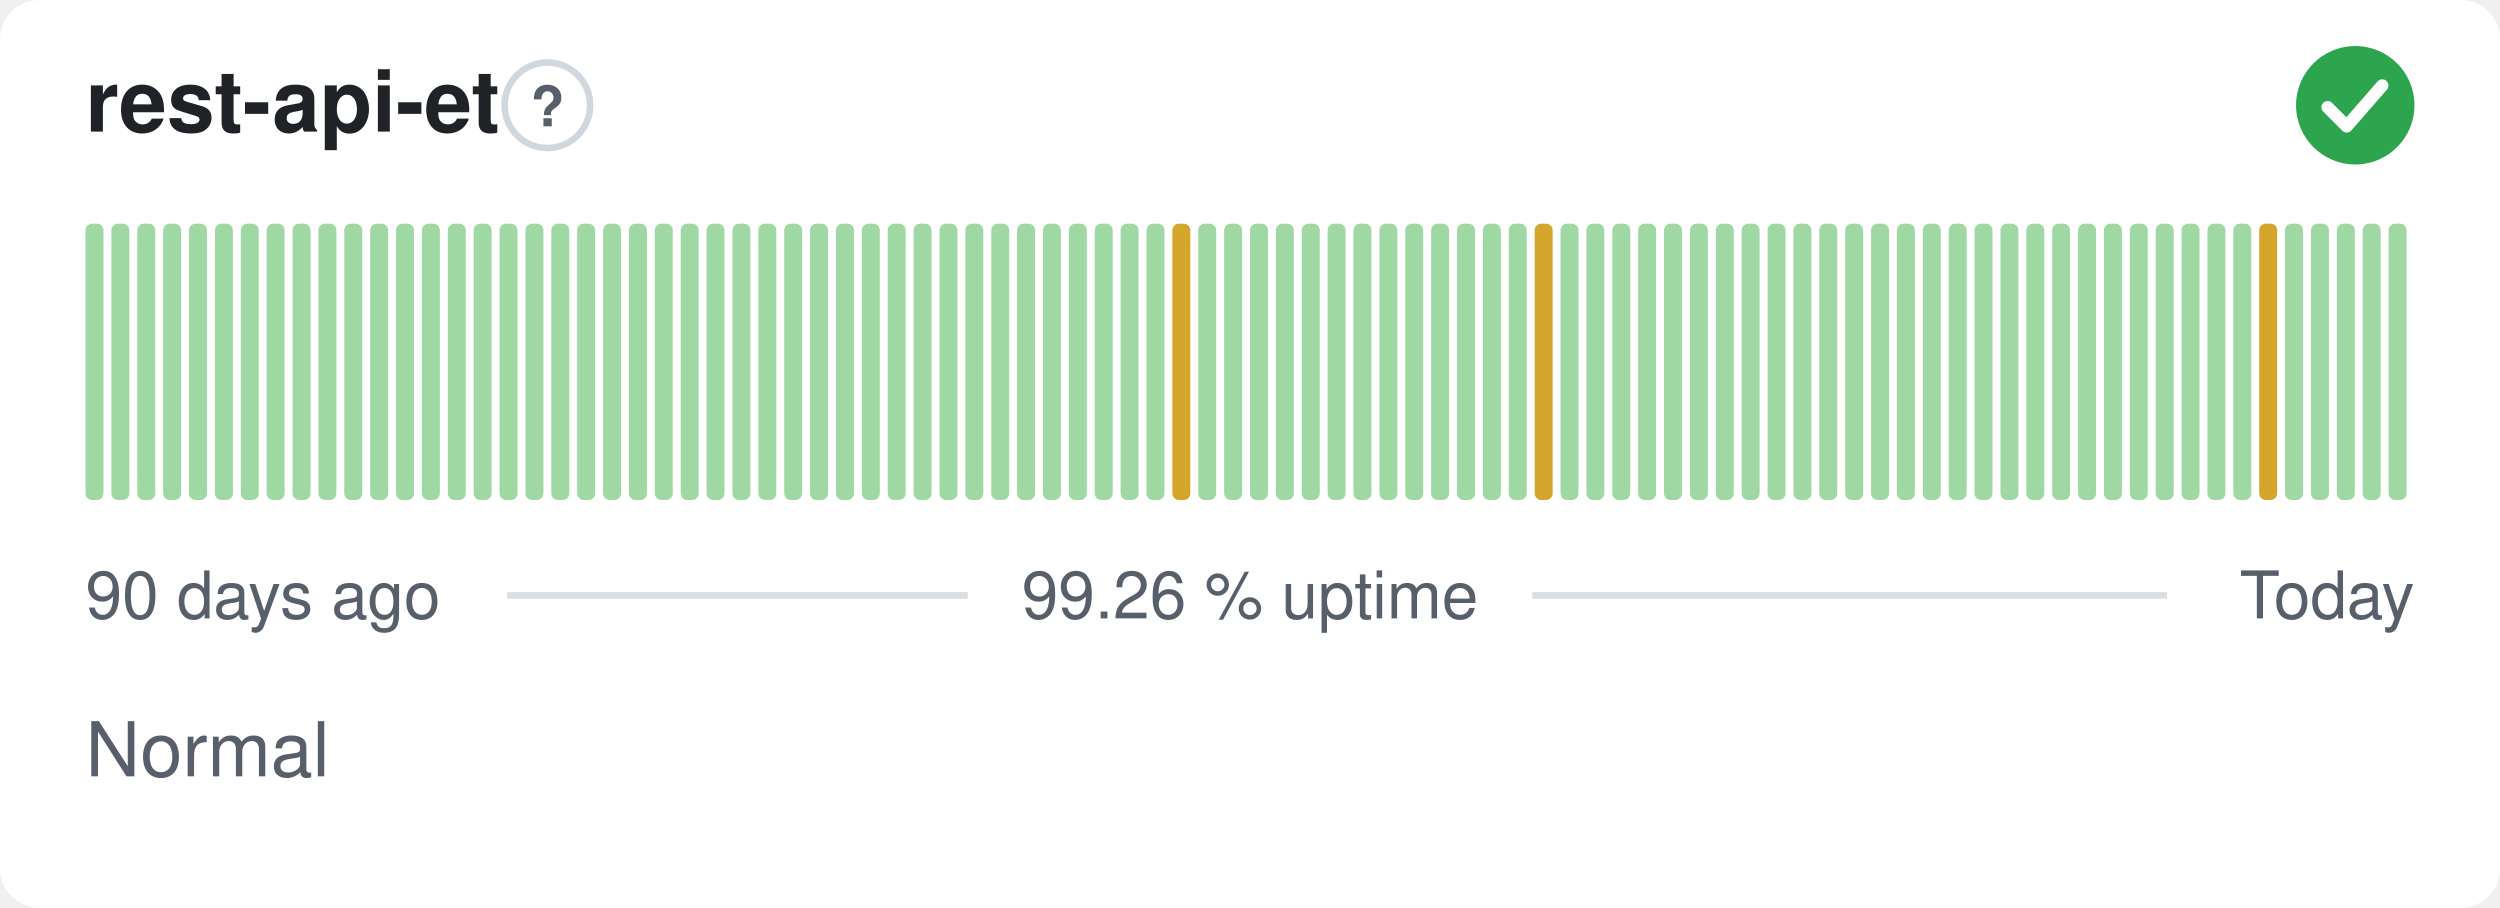
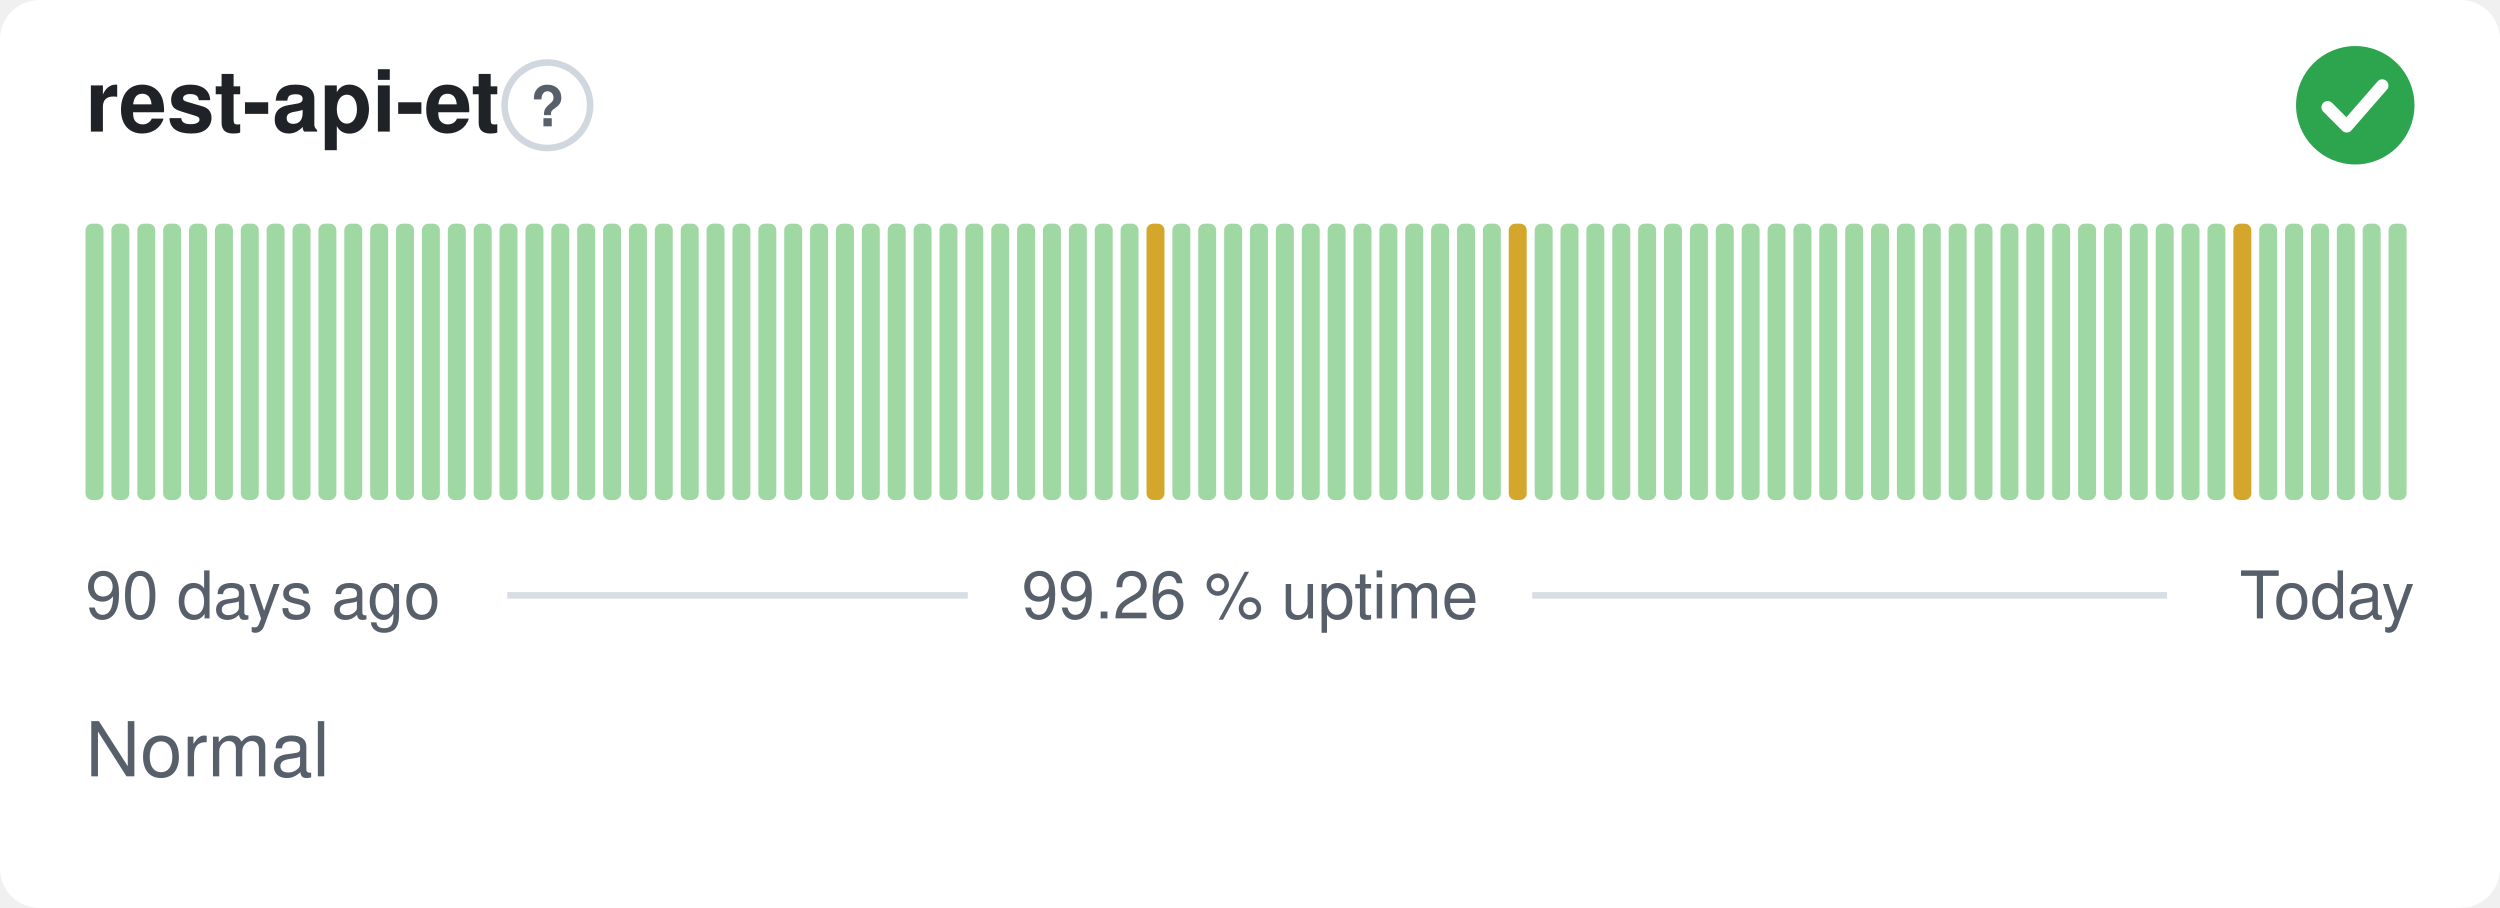
<svg xmlns="http://www.w3.org/2000/svg" width="380" height="138" viewBox="0 0 380 138" role="img" aria-label="rest-api-et: Normal, 99.26 % uptime over the last 90 days" font-family="-apple-system,BlinkMacSystemFont,'Segoe UI',Helvetica,Arial,sans-serif">
  <style>
    @media (prefers-color-scheme: dark) {
      .bg { fill: #0d1117 }
      .title { fill: #e6edf3 }
      .muted { fill: #8b949e }
      .hint { stroke: #30363d }
      .rule { stroke: #30363d }
      .nodata { fill: #21262d }
    }
  </style>
  <rect class="bg" width="380" height="138" rx="6" fill="#ffffff" />
  <text class="title" x="13" y="20" font-size="13" font-weight="600" fill="#1f2328">rest-api-et</text>
  <circle class="hint" cx="83.2" cy="16" r="6.5" fill="none" stroke="#d0d7de" stroke-width="1" />
  <text class="muted" x="83.2" y="19.2" text-anchor="middle" font-size="8.5" font-weight="700" fill="#57606a">?</text>
  <circle cx="358" cy="16" r="9" fill="#2da44e" />
  <path d="M353.80 16.30l2.90 2.90 5.40 -6.20" fill="none" stroke="#fff" stroke-width="1.89" stroke-linecap="round" stroke-linejoin="round" />
  <rect x="13.00" y="34.00" width="2.73" height="42.00" rx="1" fill="#9fd8a3" />
  <rect x="16.93" y="34.00" width="2.73" height="42.00" rx="1" fill="#9fd8a3" />
  <rect x="20.87" y="34.00" width="2.73" height="42.00" rx="1" fill="#9fd8a3" />
  <rect x="24.80" y="34.00" width="2.73" height="42.00" rx="1" fill="#9fd8a3" />
  <rect x="28.73" y="34.00" width="2.73" height="42.00" rx="1" fill="#9fd8a3" />
  <rect x="32.67" y="34.00" width="2.73" height="42.00" rx="1" fill="#9fd8a3" />
  <rect x="36.60" y="34.00" width="2.73" height="42.00" rx="1" fill="#9fd8a3" />
  <rect x="40.53" y="34.00" width="2.73" height="42.00" rx="1" fill="#9fd8a3" />
  <rect x="44.47" y="34.00" width="2.73" height="42.00" rx="1" fill="#9fd8a3" />
  <rect x="48.40" y="34.00" width="2.73" height="42.00" rx="1" fill="#9fd8a3" />
  <rect x="52.33" y="34.00" width="2.73" height="42.00" rx="1" fill="#9fd8a3" />
  <rect x="56.27" y="34.00" width="2.73" height="42.00" rx="1" fill="#9fd8a3" />
  <rect x="60.20" y="34.00" width="2.73" height="42.00" rx="1" fill="#9fd8a3" />
  <rect x="64.13" y="34.00" width="2.73" height="42.00" rx="1" fill="#9fd8a3" />
  <rect x="68.07" y="34.00" width="2.73" height="42.00" rx="1" fill="#9fd8a3" />
  <rect x="72.00" y="34.00" width="2.73" height="42.00" rx="1" fill="#9fd8a3" />
  <rect x="75.93" y="34.00" width="2.73" height="42.00" rx="1" fill="#9fd8a3" />
  <rect x="79.87" y="34.00" width="2.73" height="42.00" rx="1" fill="#9fd8a3" />
  <rect x="83.80" y="34.00" width="2.73" height="42.00" rx="1" fill="#9fd8a3" />
  <rect x="87.73" y="34.00" width="2.73" height="42.00" rx="1" fill="#9fd8a3" />
  <rect x="91.67" y="34.00" width="2.73" height="42.00" rx="1" fill="#9fd8a3" />
  <rect x="95.60" y="34.00" width="2.73" height="42.00" rx="1" fill="#9fd8a3" />
  <rect x="99.53" y="34.00" width="2.73" height="42.00" rx="1" fill="#9fd8a3" />
  <rect x="103.47" y="34.00" width="2.73" height="42.00" rx="1" fill="#9fd8a3" />
  <rect x="107.40" y="34.00" width="2.73" height="42.00" rx="1" fill="#9fd8a3" />
  <rect x="111.33" y="34.00" width="2.73" height="42.00" rx="1" fill="#9fd8a3" />
  <rect x="115.27" y="34.00" width="2.73" height="42.00" rx="1" fill="#9fd8a3" />
  <rect x="119.20" y="34.00" width="2.73" height="42.00" rx="1" fill="#9fd8a3" />
  <rect x="123.13" y="34.00" width="2.73" height="42.00" rx="1" fill="#9fd8a3" />
  <rect x="127.07" y="34.00" width="2.73" height="42.00" rx="1" fill="#9fd8a3" />
  <rect x="131.00" y="34.00" width="2.73" height="42.00" rx="1" fill="#9fd8a3" />
  <rect x="134.93" y="34.00" width="2.73" height="42.00" rx="1" fill="#9fd8a3" />
  <rect x="138.87" y="34.00" width="2.73" height="42.00" rx="1" fill="#9fd8a3" />
  <rect x="142.80" y="34.00" width="2.73" height="42.00" rx="1" fill="#9fd8a3" />
  <rect x="146.73" y="34.00" width="2.73" height="42.00" rx="1" fill="#9fd8a3" />
  <rect x="150.67" y="34.00" width="2.73" height="42.00" rx="1" fill="#9fd8a3" />
  <rect x="154.60" y="34.00" width="2.73" height="42.00" rx="1" fill="#9fd8a3" />
  <rect x="158.53" y="34.00" width="2.73" height="42.00" rx="1" fill="#9fd8a3" />
  <rect x="162.47" y="34.00" width="2.73" height="42.00" rx="1" fill="#9fd8a3" />
  <rect x="166.40" y="34.00" width="2.73" height="42.00" rx="1" fill="#9fd8a3" />
  <rect x="170.33" y="34.00" width="2.73" height="42.00" rx="1" fill="#9fd8a3" />
-   <rect x="174.27" y="34.00" width="2.73" height="42.00" rx="1" fill="#9fd8a3" />
-   <rect x="178.20" y="34.00" width="2.73" height="42.00" rx="1" fill="#d4a72c" />
+   <rect x="174.27" y="34.00" width="2.73" height="42.00" rx="1" fill="#d4a72c" />
+   <rect x="178.20" y="34.00" width="2.73" height="42.00" rx="1" fill="#9fd8a3" />
  <rect x="182.13" y="34.00" width="2.73" height="42.00" rx="1" fill="#9fd8a3" />
  <rect x="186.07" y="34.00" width="2.73" height="42.00" rx="1" fill="#9fd8a3" />
  <rect x="190.00" y="34.00" width="2.73" height="42.00" rx="1" fill="#9fd8a3" />
  <rect x="193.93" y="34.00" width="2.73" height="42.00" rx="1" fill="#9fd8a3" />
  <rect x="197.87" y="34.00" width="2.73" height="42.00" rx="1" fill="#9fd8a3" />
  <rect x="201.80" y="34.00" width="2.73" height="42.00" rx="1" fill="#9fd8a3" />
  <rect x="205.73" y="34.00" width="2.73" height="42.00" rx="1" fill="#9fd8a3" />
  <rect x="209.67" y="34.00" width="2.73" height="42.00" rx="1" fill="#9fd8a3" />
  <rect x="213.60" y="34.00" width="2.73" height="42.00" rx="1" fill="#9fd8a3" />
  <rect x="217.53" y="34.00" width="2.73" height="42.00" rx="1" fill="#9fd8a3" />
  <rect x="221.47" y="34.00" width="2.73" height="42.00" rx="1" fill="#9fd8a3" />
  <rect x="225.40" y="34.00" width="2.73" height="42.00" rx="1" fill="#9fd8a3" />
-   <rect x="229.33" y="34.00" width="2.73" height="42.00" rx="1" fill="#9fd8a3" />
-   <rect x="233.27" y="34.00" width="2.73" height="42.00" rx="1" fill="#d4a72c" />
+   <rect x="229.33" y="34.00" width="2.73" height="42.00" rx="1" fill="#d4a72c" />
+   <rect x="233.27" y="34.00" width="2.73" height="42.00" rx="1" fill="#9fd8a3" />
  <rect x="237.20" y="34.00" width="2.73" height="42.00" rx="1" fill="#9fd8a3" />
  <rect x="241.13" y="34.00" width="2.73" height="42.00" rx="1" fill="#9fd8a3" />
  <rect x="245.07" y="34.00" width="2.73" height="42.00" rx="1" fill="#9fd8a3" />
  <rect x="249.00" y="34.00" width="2.73" height="42.00" rx="1" fill="#9fd8a3" />
  <rect x="252.93" y="34.00" width="2.73" height="42.00" rx="1" fill="#9fd8a3" />
  <rect x="256.87" y="34.00" width="2.73" height="42.00" rx="1" fill="#9fd8a3" />
  <rect x="260.80" y="34.00" width="2.73" height="42.00" rx="1" fill="#9fd8a3" />
  <rect x="264.73" y="34.00" width="2.73" height="42.00" rx="1" fill="#9fd8a3" />
  <rect x="268.67" y="34.00" width="2.73" height="42.00" rx="1" fill="#9fd8a3" />
  <rect x="272.60" y="34.00" width="2.73" height="42.00" rx="1" fill="#9fd8a3" />
  <rect x="276.53" y="34.00" width="2.73" height="42.00" rx="1" fill="#9fd8a3" />
  <rect x="280.47" y="34.00" width="2.73" height="42.00" rx="1" fill="#9fd8a3" />
  <rect x="284.40" y="34.00" width="2.73" height="42.00" rx="1" fill="#9fd8a3" />
  <rect x="288.33" y="34.00" width="2.73" height="42.00" rx="1" fill="#9fd8a3" />
  <rect x="292.27" y="34.00" width="2.73" height="42.00" rx="1" fill="#9fd8a3" />
  <rect x="296.20" y="34.00" width="2.73" height="42.00" rx="1" fill="#9fd8a3" />
  <rect x="300.13" y="34.00" width="2.73" height="42.00" rx="1" fill="#9fd8a3" />
  <rect x="304.07" y="34.00" width="2.73" height="42.00" rx="1" fill="#9fd8a3" />
  <rect x="308.00" y="34.00" width="2.73" height="42.00" rx="1" fill="#9fd8a3" />
  <rect x="311.93" y="34.00" width="2.73" height="42.00" rx="1" fill="#9fd8a3" />
  <rect x="315.87" y="34.00" width="2.73" height="42.00" rx="1" fill="#9fd8a3" />
  <rect x="319.80" y="34.00" width="2.73" height="42.00" rx="1" fill="#9fd8a3" />
  <rect x="323.73" y="34.00" width="2.73" height="42.00" rx="1" fill="#9fd8a3" />
  <rect x="327.67" y="34.00" width="2.73" height="42.00" rx="1" fill="#9fd8a3" />
  <rect x="331.60" y="34.00" width="2.73" height="42.00" rx="1" fill="#9fd8a3" />
  <rect x="335.53" y="34.00" width="2.73" height="42.00" rx="1" fill="#9fd8a3" />
-   <rect x="339.47" y="34.00" width="2.73" height="42.00" rx="1" fill="#9fd8a3" />
-   <rect x="343.40" y="34.00" width="2.73" height="42.00" rx="1" fill="#d4a72c" />
+   <rect x="339.47" y="34.00" width="2.73" height="42.00" rx="1" fill="#d4a72c" />
+   <rect x="343.40" y="34.00" width="2.73" height="42.00" rx="1" fill="#9fd8a3" />
  <rect x="347.33" y="34.00" width="2.73" height="42.00" rx="1" fill="#9fd8a3" />
  <rect x="351.27" y="34.00" width="2.73" height="42.00" rx="1" fill="#9fd8a3" />
  <rect x="355.20" y="34.00" width="2.73" height="42.00" rx="1" fill="#9fd8a3" />
  <rect x="359.13" y="34.00" width="2.73" height="42.00" rx="1" fill="#9fd8a3" />
  <rect x="363.07" y="34.00" width="2.73" height="42.00" rx="1" fill="#9fd8a3" />
  <text class="muted" x="13" y="94" font-size="10" fill="#57606a">90 days ago</text>
  <text class="muted" x="190" y="94" text-anchor="middle" font-size="10" fill="#57606a">99.26 % uptime</text>
  <text class="muted" x="367" y="94" text-anchor="end" font-size="10" fill="#57606a">Today</text>
  <line class="rule" x1="77.1" y1="90.5" x2="147.1" y2="90.5" stroke="#d8dee4" stroke-width="1" />
  <line class="rule" x1="232.9" y1="90.5" x2="329.4" y2="90.5" stroke="#d8dee4" stroke-width="1" />
  <text class="muted" x="13" y="118" font-size="11.5" fill="#57606a">Normal</text>
</svg>
